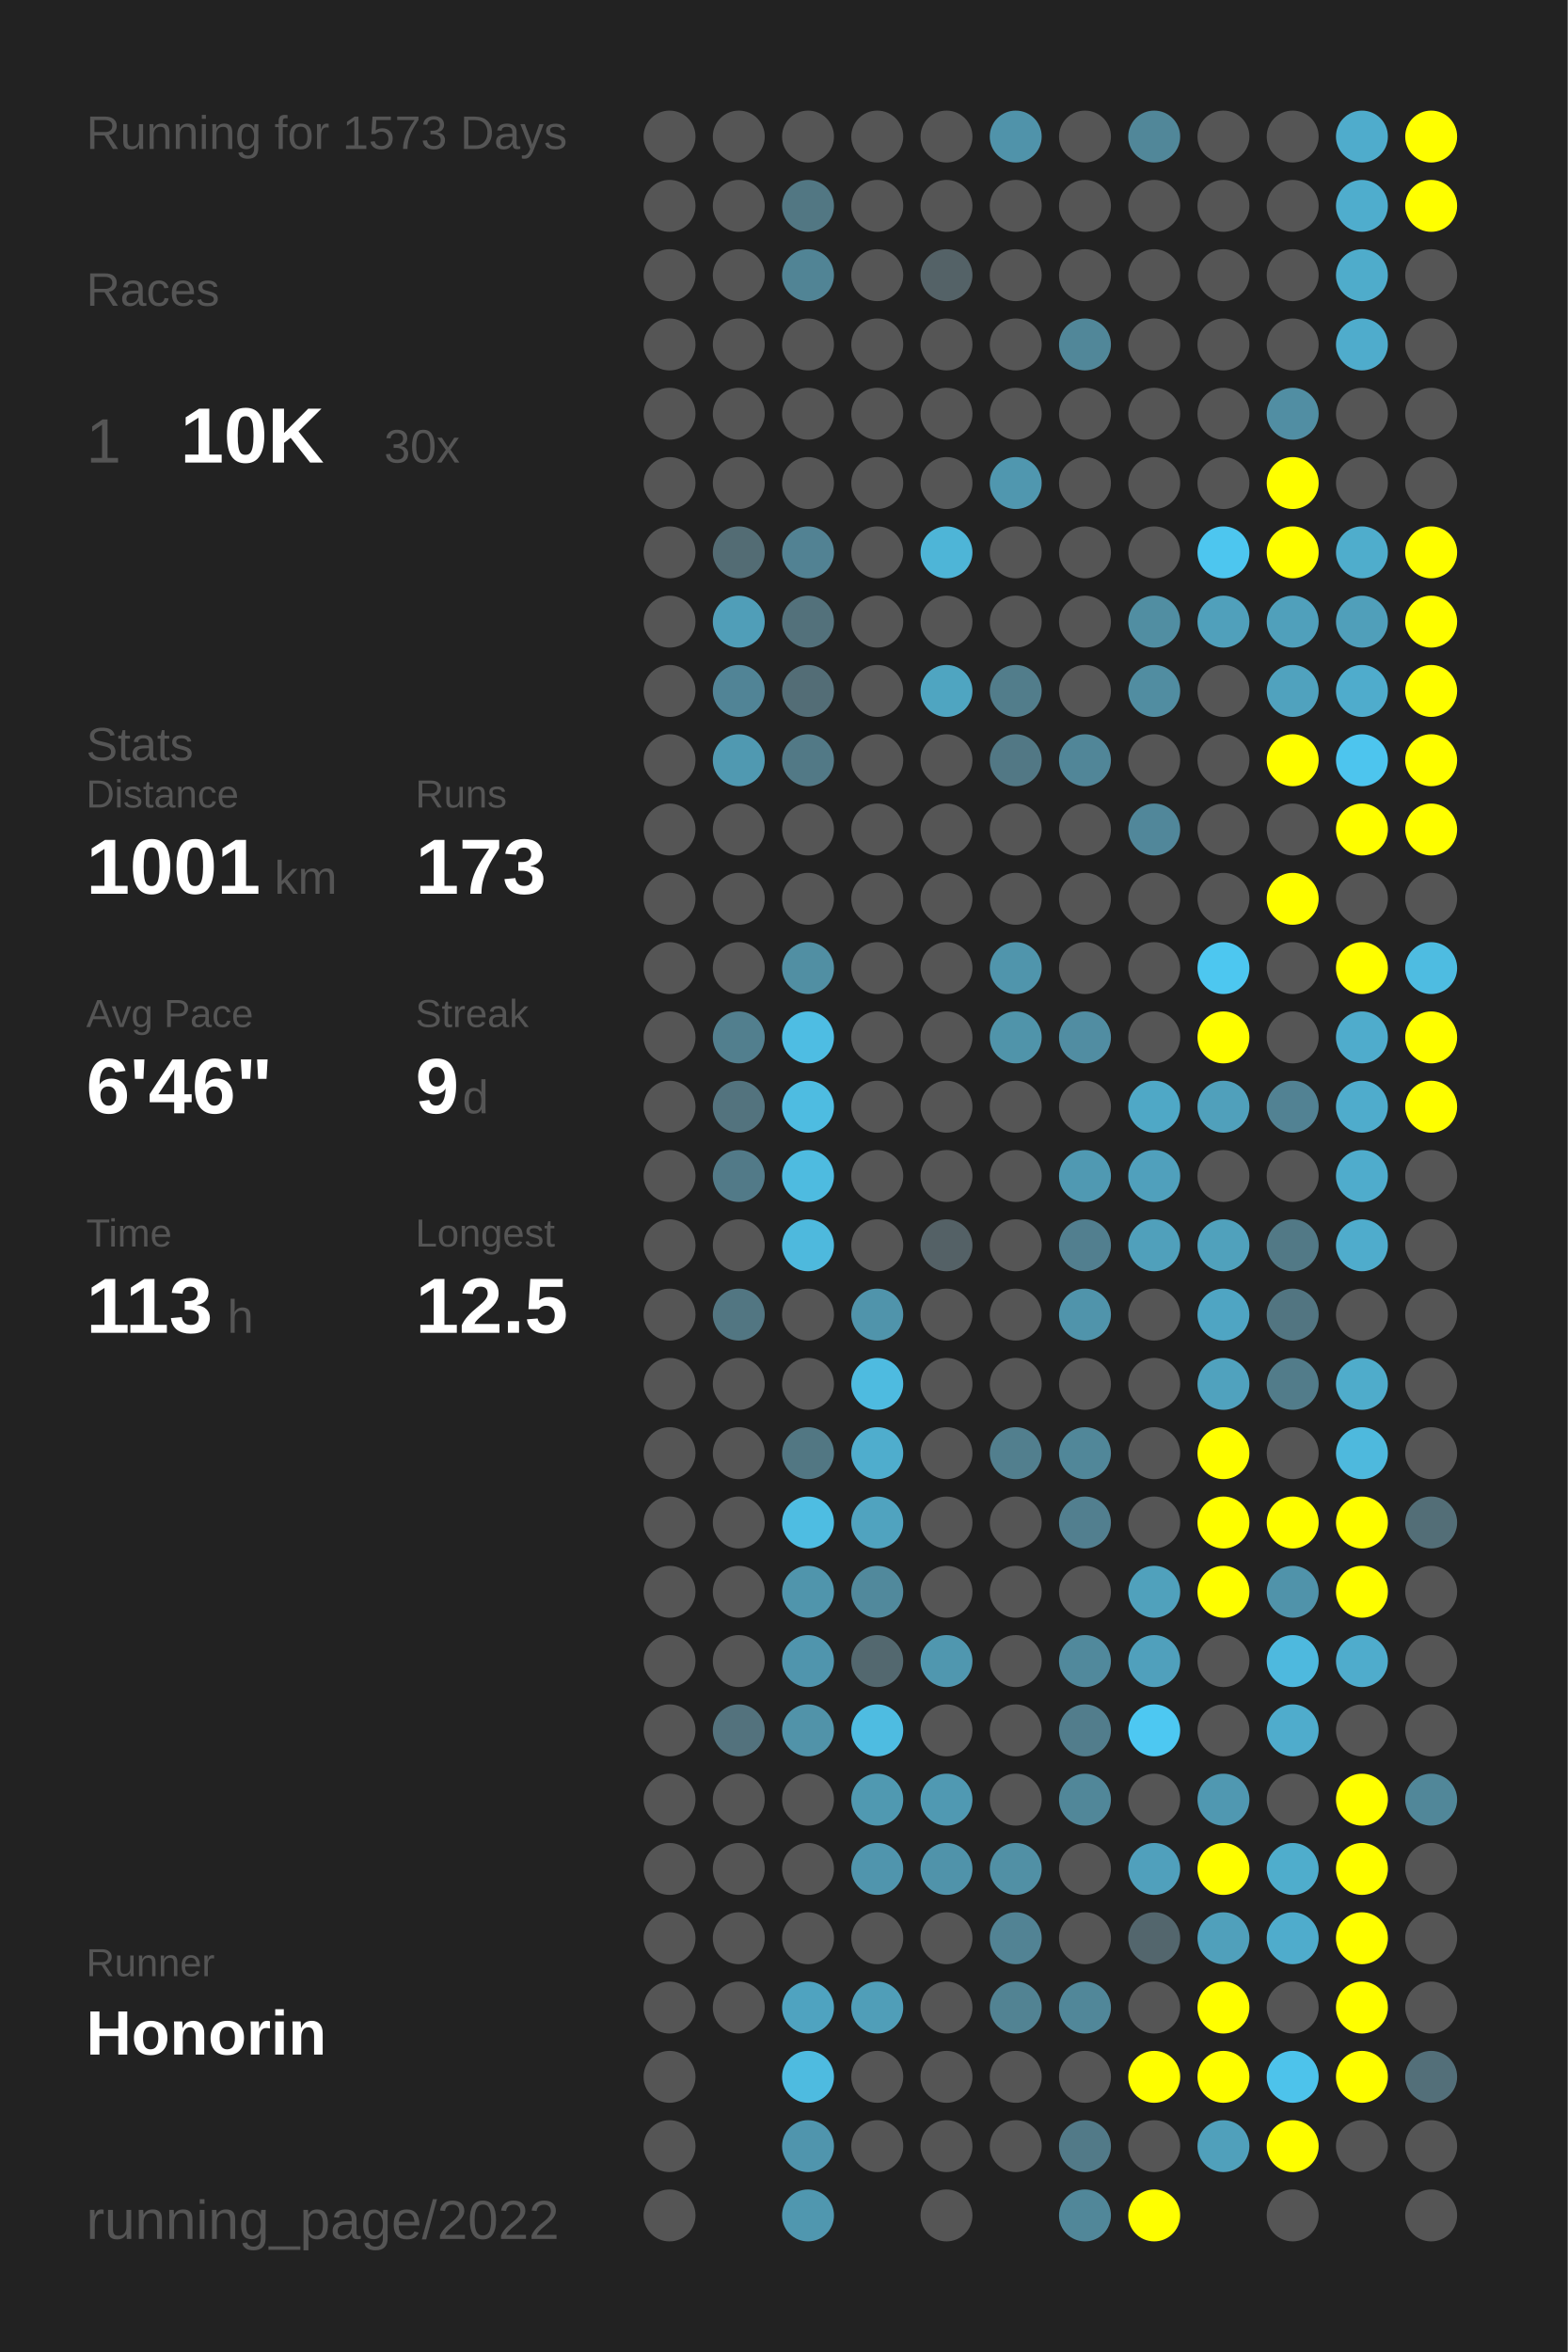
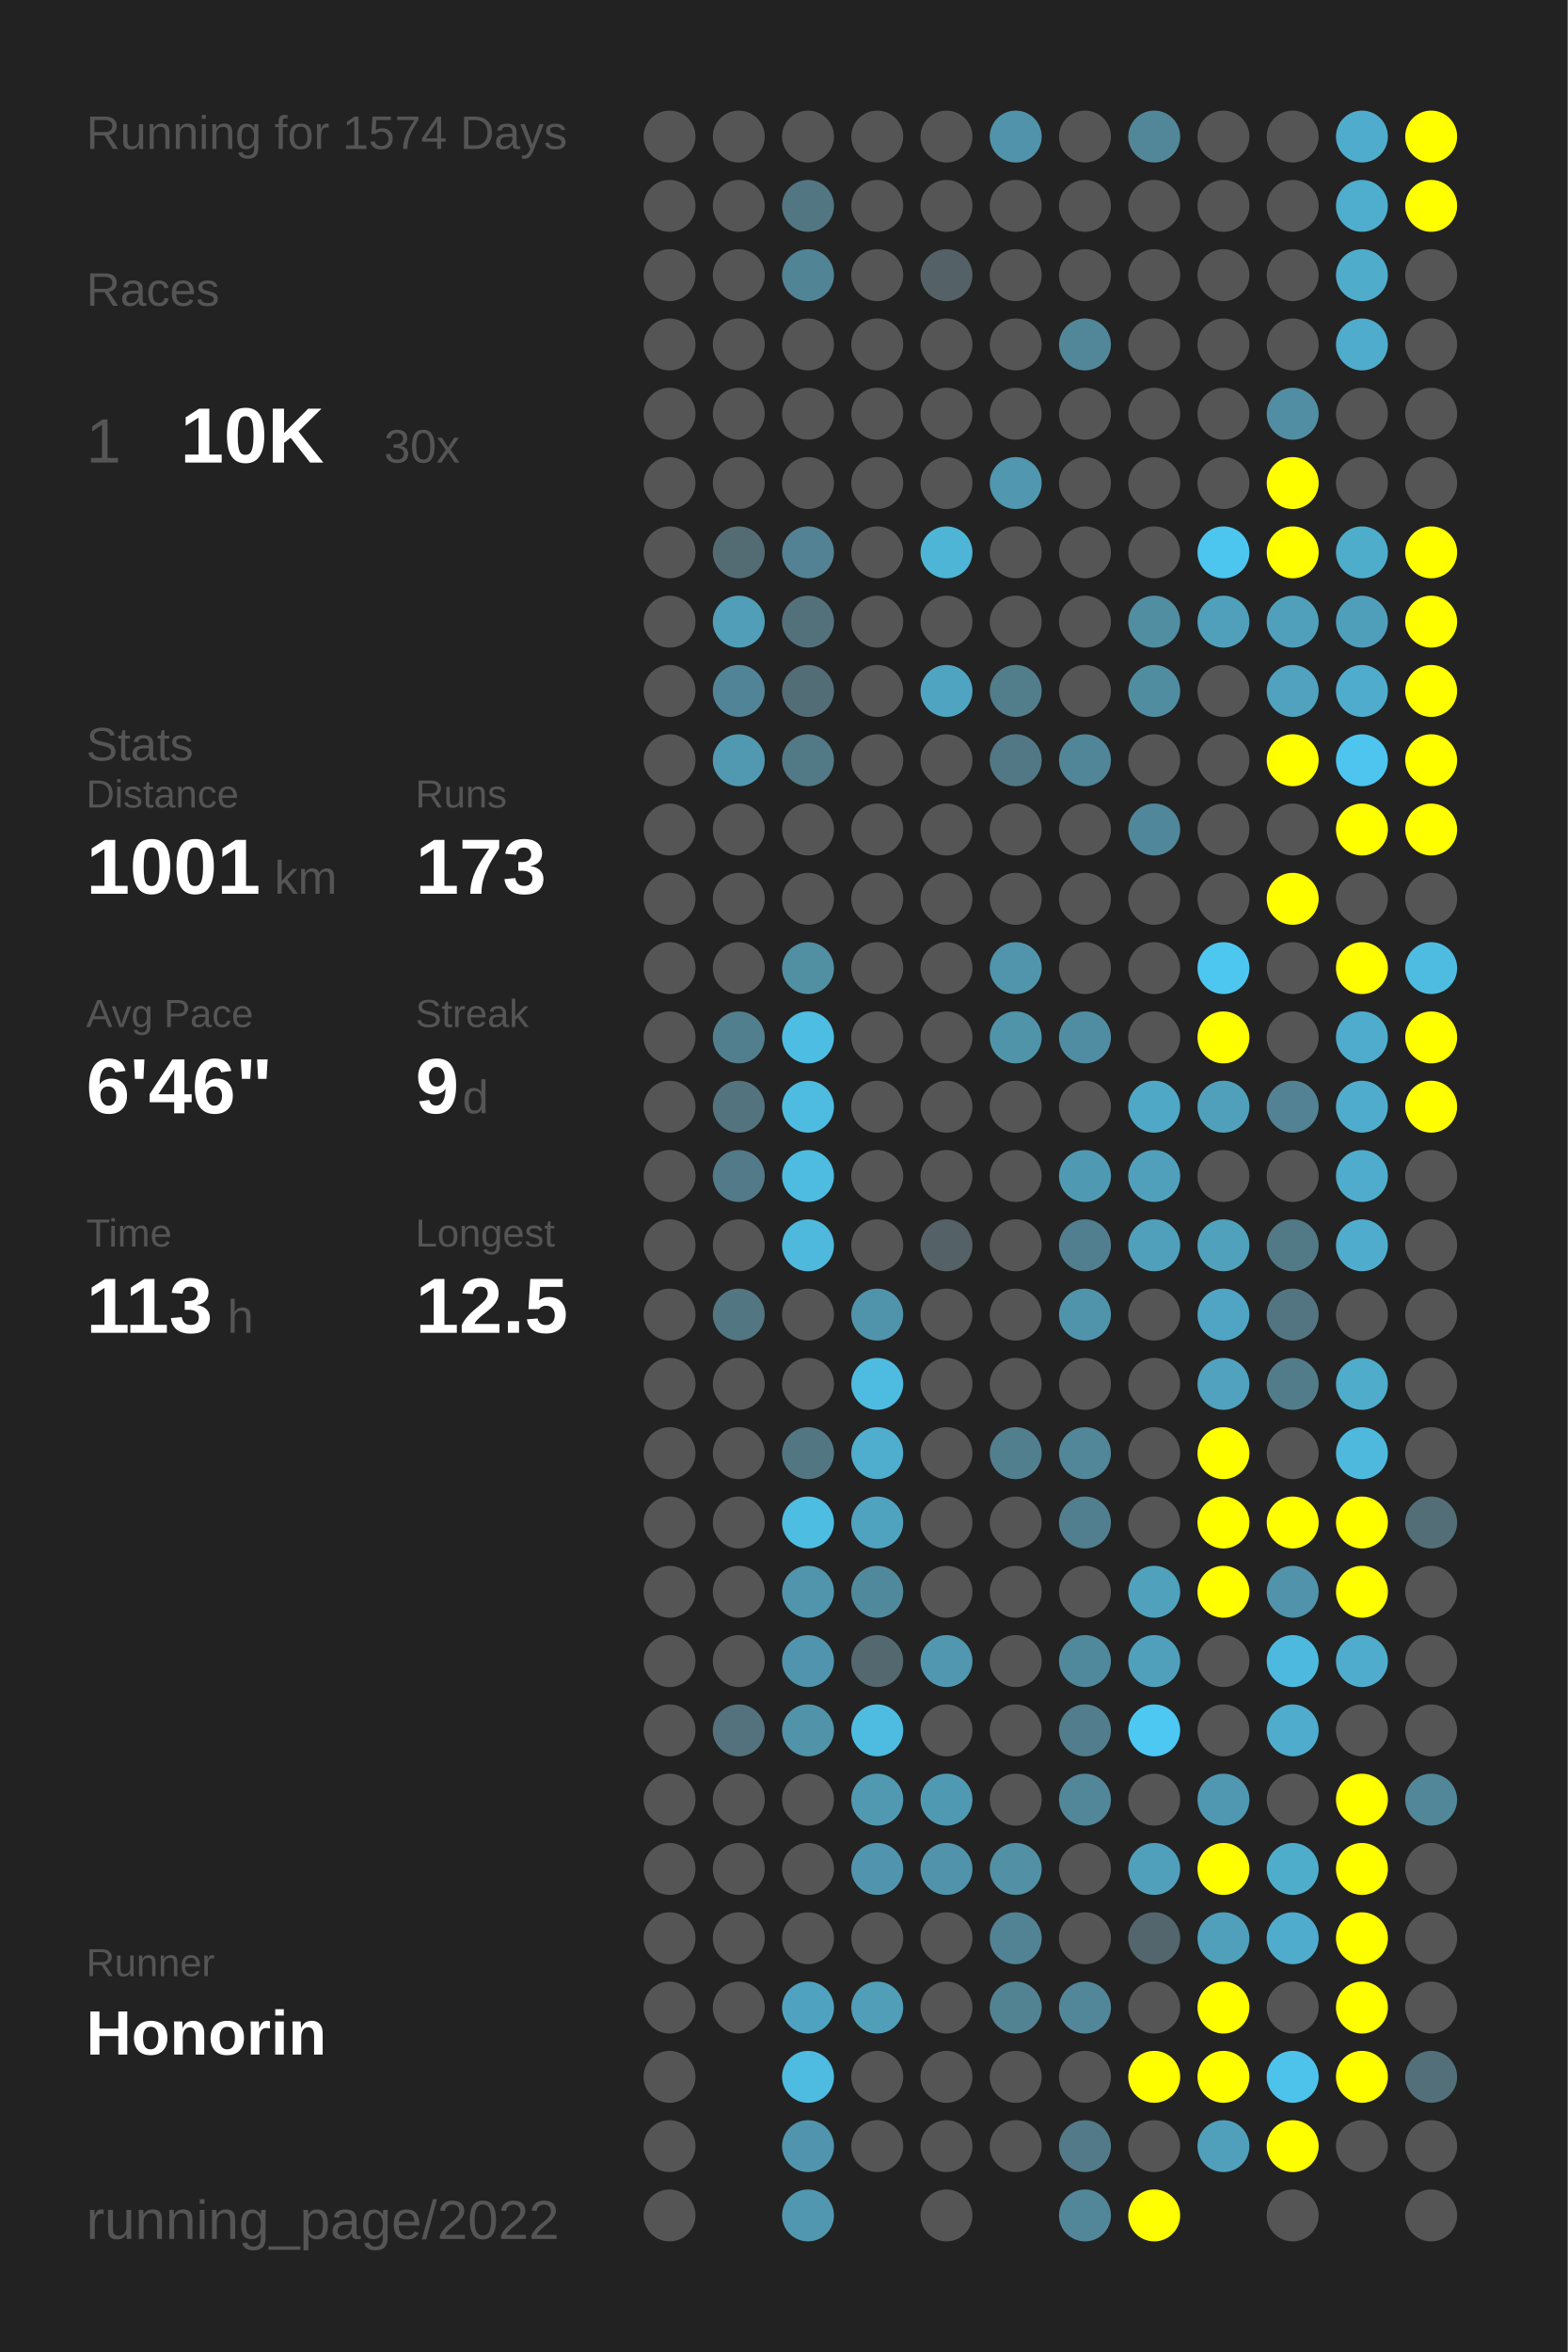
<svg xmlns="http://www.w3.org/2000/svg" baseProfile="full" height="300mm" version="1.1" viewBox="0,0,200,300" width="200mm">
  <defs />
  <rect fill="#222222" height="300" width="200" x="0" y="0" />
-   <text fill="#555555" style="font-size:6px; font-family:Arial;" x="11" y="19">Running for 1573 Days</text>
+   <text fill="#555555" style="font-size:6px; font-family:Arial;" x="11" y="19">Running for 1574 Days</text>
  <text fill="#555555" style="font-size:6px; font-family:Arial;" x="11" y="39">Races</text>
  <text fill="#555555" style="font-size:8px; font-family:Arial;" x="11" y="59">1</text>
  <text fill="#FFFFFF" style="font-size:10px; font-family:Arial; font-weight:bold;" x="23" y="59">10K</text>
  <text fill="#555555" style="font-size:6px; font-family:Arial;" x="49" y="59">30x</text>
  <text fill="#555555" style="font-size:6px; font-family:Arial;" x="11" y="97">Stats</text>
  <text fill="#555555" style="font-size:5px; font-family:Arial;" x="11" y="103">Distance</text>
  <text fill="#FFFFFF" style="font-size:10px; font-family:Arial; font-weight:bold;" x="11" y="114">1001</text>
  <text fill="#555555" style="font-size:6px; font-family:Arial;" x="35" y="114">km</text>
  <text fill="#555555" style="font-size:5px; font-family:Arial;" x="53" y="103">Runs</text>
  <text fill="#FFFFFF" style="font-size:10px; font-family:Arial; font-weight:bold;" x="53" y="114">173</text>
  <text fill="#555555" style="font-size:5px; font-family:Arial;" x="11" y="131">Avg Pace</text>
  <text fill="#FFFFFF" style="font-size:10px; font-family:Arial; font-weight:bold;" x="11" y="142">6'46"</text>
  <text fill="#555555" style="font-size:5px; font-family:Arial;" x="53" y="131">Streak</text>
  <text fill="#FFFFFF" style="font-size:10px; font-family:Arial; font-weight:bold;" x="53" y="142">9</text>
  <text fill="#555555" style="font-size:6px; font-family:Arial;" x="59" y="142">d</text>
  <text fill="#555555" style="font-size:5px; font-family:Arial;" x="11" y="159">Time</text>
  <text fill="#FFFFFF" style="font-size:10px; font-family:Arial; font-weight:bold;" x="11" y="170">113</text>
  <text fill="#555555" style="font-size:6px; font-family:Arial;" x="29" y="170">h</text>
  <text fill="#555555" style="font-size:5px; font-family:Arial;" x="53" y="159">Longest</text>
  <text fill="#FFFFFF" style="font-size:10px; font-family:Arial; font-weight:bold;" x="53" y="170">12.5</text>
  <text fill="#555555" style="font-size:5px; font-family:Arial;" x="11" y="252.065">Runner</text>
  <text fill="#FFFFFF" style="font-size:8px; font-family:Arial; font-weight:bold;" x="11" y="262.065">Honorin</text>
  <text fill="#555555" style="font-size:7px; font-family:Arial;" x="11" y="285.581">running_page/2022</text>
  <circle cx="85.417" cy="17.419" fill="#555555" r="3.312" />
  <circle cx="85.417" cy="26.258" fill="#555555" r="3.312" />
  <circle cx="85.417" cy="35.097" fill="#555555" r="3.312" />
  <circle cx="85.417" cy="43.935" fill="#555555" r="3.312" />
  <circle cx="85.417" cy="52.774" fill="#555555" r="3.312" />
  <circle cx="85.417" cy="61.613" fill="#555555" r="3.312" />
  <circle cx="85.417" cy="70.452" fill="#555555" r="3.312" />
  <circle cx="85.417" cy="79.29" fill="#555555" r="3.312" />
  <circle cx="85.417" cy="88.129" fill="#555555" r="3.312" />
  <circle cx="85.417" cy="96.968" fill="#555555" r="3.312" />
  <circle cx="85.417" cy="105.806" fill="#555555" r="3.312" />
  <circle cx="85.417" cy="114.645" fill="#555555" r="3.312" />
  <circle cx="85.417" cy="123.484" fill="#555555" r="3.312" />
  <circle cx="85.417" cy="132.323" fill="#555555" r="3.312" />
  <circle cx="85.417" cy="141.161" fill="#555555" r="3.312" />
  <circle cx="85.417" cy="150" fill="#555555" r="3.312" />
  <circle cx="85.417" cy="158.839" fill="#555555" r="3.312" />
  <circle cx="85.417" cy="167.677" fill="#555555" r="3.312" />
  <circle cx="85.417" cy="176.516" fill="#555555" r="3.312" />
  <circle cx="85.417" cy="185.355" fill="#555555" r="3.312" />
  <circle cx="85.417" cy="194.194" fill="#555555" r="3.312" />
  <circle cx="85.417" cy="203.032" fill="#555555" r="3.312" />
  <circle cx="85.417" cy="211.871" fill="#555555" r="3.312" />
  <circle cx="85.417" cy="220.71" fill="#555555" r="3.312" />
  <circle cx="85.417" cy="229.548" fill="#555555" r="3.312" />
  <circle cx="85.417" cy="238.387" fill="#555555" r="3.312" />
  <circle cx="85.417" cy="247.226" fill="#555555" r="3.312" />
  <circle cx="85.417" cy="256.065" fill="#555555" r="3.312" />
  <circle cx="85.417" cy="264.903" fill="#555555" r="3.312" />
  <circle cx="85.417" cy="273.742" fill="#555555" r="3.312" />
  <circle cx="85.417" cy="282.581" fill="#555555" r="3.312" />
  <circle cx="94.25" cy="17.419" fill="#555555" r="3.312" />
  <circle cx="94.25" cy="26.258" fill="#555555" r="3.312" />
  <circle cx="94.25" cy="35.097" fill="#555555" r="3.312" />
  <circle cx="94.25" cy="43.935" fill="#555555" r="3.312" />
  <circle cx="94.25" cy="52.774" fill="#555555" r="3.312" />
  <circle cx="94.25" cy="61.613" fill="#555555" r="3.312" />
  <circle cx="94.25" cy="70.452" fill="#536c74" r="3.312" />
  <circle cx="94.25" cy="79.29" fill="#509eb8" r="3.312" />
  <circle cx="94.25" cy="88.129" fill="#518496" r="3.312" />
  <circle cx="94.25" cy="96.968" fill="#5099b1" r="3.312" />
  <circle cx="94.25" cy="105.806" fill="#555555" r="3.312" />
  <circle cx="94.25" cy="114.645" fill="#555555" r="3.312" />
  <circle cx="94.25" cy="123.484" fill="#555555" r="3.312" />
  <circle cx="94.25" cy="132.323" fill="#527f8e" r="3.312" />
  <circle cx="94.25" cy="141.161" fill="#53737e" r="3.312" />
  <circle cx="94.25" cy="150" fill="#527a88" r="3.312" />
  <circle cx="94.25" cy="158.839" fill="#555555" r="3.312" />
  <circle cx="94.25" cy="167.677" fill="#527682" r="3.312" />
  <circle cx="94.25" cy="176.516" fill="#555555" r="3.312" />
  <circle cx="94.25" cy="185.355" fill="#555555" r="3.312" />
  <circle cx="94.25" cy="194.194" fill="#555555" r="3.312" />
  <circle cx="94.25" cy="203.032" fill="#555555" r="3.312" />
  <circle cx="94.25" cy="211.871" fill="#555555" r="3.312" />
  <circle cx="94.25" cy="220.71" fill="#53727d" r="3.312" />
  <circle cx="94.25" cy="229.548" fill="#555555" r="3.312" />
  <circle cx="94.25" cy="238.387" fill="#555555" r="3.312" />
  <circle cx="94.25" cy="247.226" fill="#555555" r="3.312" />
  <circle cx="94.25" cy="256.065" fill="#555555" r="3.312" />
  <circle cx="103.083" cy="17.419" fill="#555555" r="3.312" />
  <circle cx="103.083" cy="26.258" fill="#527783" r="3.312" />
  <circle cx="103.083" cy="35.097" fill="#518495" r="3.312" />
  <circle cx="103.083" cy="43.935" fill="#555555" r="3.312" />
  <circle cx="103.083" cy="52.774" fill="#555555" r="3.312" />
  <circle cx="103.083" cy="61.613" fill="#555555" r="3.312" />
  <circle cx="103.083" cy="70.452" fill="#528293" r="3.312" />
  <circle cx="103.083" cy="79.29" fill="#53717b" r="3.312" />
  <circle cx="103.083" cy="88.129" fill="#536d76" r="3.312" />
  <circle cx="103.083" cy="96.968" fill="#527986" r="3.312" />
  <circle cx="103.083" cy="105.806" fill="#555555" r="3.312" />
  <circle cx="103.083" cy="114.645" fill="#555555" r="3.312" />
  <circle cx="103.083" cy="123.484" fill="#518fa3" r="3.312" />
  <circle cx="103.083" cy="132.323" fill="#4ebde3" r="3.312" />
  <circle cx="103.083" cy="141.161" fill="#4ebce1" r="3.312" />
  <circle cx="103.083" cy="150" fill="#4ebbe0" r="3.312" />
  <circle cx="103.083" cy="158.839" fill="#4eb9dd" r="3.312" />
  <circle cx="103.083" cy="167.677" fill="#555555" r="3.312" />
  <circle cx="103.083" cy="176.516" fill="#555555" r="3.312" />
  <circle cx="103.083" cy="185.355" fill="#527783" r="3.312" />
  <circle cx="103.083" cy="194.194" fill="#4ebde2" r="3.312" />
  <circle cx="103.083" cy="203.032" fill="#5095ac" r="3.312" />
  <circle cx="103.083" cy="211.871" fill="#5095ad" r="3.312" />
  <circle cx="103.083" cy="220.71" fill="#5193a9" r="3.312" />
  <circle cx="103.083" cy="229.548" fill="#555555" r="3.312" />
  <circle cx="103.083" cy="238.387" fill="#555555" r="3.312" />
  <circle cx="103.083" cy="247.226" fill="#555555" r="3.312" />
  <circle cx="103.083" cy="256.065" fill="#4fa3c0" r="3.312" />
  <circle cx="103.083" cy="264.903" fill="#4ebbe0" r="3.312" />
  <circle cx="103.083" cy="273.742" fill="#5095ad" r="3.312" />
  <circle cx="103.083" cy="282.581" fill="#5097af" r="3.312" />
  <circle cx="111.917" cy="17.419" fill="#555555" r="3.312" />
  <circle cx="111.917" cy="26.258" fill="#555555" r="3.312" />
  <circle cx="111.917" cy="35.097" fill="#555555" r="3.312" />
  <circle cx="111.917" cy="43.935" fill="#555555" r="3.312" />
  <circle cx="111.917" cy="52.774" fill="#555555" r="3.312" />
  <circle cx="111.917" cy="61.613" fill="#555555" r="3.312" />
  <circle cx="111.917" cy="70.452" fill="#555555" r="3.312" />
  <circle cx="111.917" cy="79.29" fill="#555555" r="3.312" />
  <circle cx="111.917" cy="88.129" fill="#555555" r="3.312" />
  <circle cx="111.917" cy="96.968" fill="#555555" r="3.312" />
  <circle cx="111.917" cy="105.806" fill="#555555" r="3.312" />
  <circle cx="111.917" cy="114.645" fill="#555555" r="3.312" />
  <circle cx="111.917" cy="123.484" fill="#555555" r="3.312" />
  <circle cx="111.917" cy="132.323" fill="#555555" r="3.312" />
  <circle cx="111.917" cy="141.161" fill="#555555" r="3.312" />
  <circle cx="111.917" cy="150" fill="#555555" r="3.312" />
  <circle cx="111.917" cy="158.839" fill="#555555" r="3.312" />
  <circle cx="111.917" cy="167.677" fill="#5094ab" r="3.312" />
  <circle cx="111.917" cy="176.516" fill="#4ebbe0" r="3.312" />
  <circle cx="111.917" cy="185.355" fill="#4fadcd" r="3.312" />
  <circle cx="111.917" cy="194.194" fill="#50a3bf" r="3.312" />
  <circle cx="111.917" cy="203.032" fill="#51899c" r="3.312" />
  <circle cx="111.917" cy="211.871" fill="#53686f" r="3.312" />
  <circle cx="111.917" cy="220.71" fill="#4ebce1" r="3.312" />
  <circle cx="111.917" cy="229.548" fill="#5099b1" r="3.312" />
  <circle cx="111.917" cy="238.387" fill="#5095ad" r="3.312" />
  <circle cx="111.917" cy="247.226" fill="#555555" r="3.312" />
  <circle cx="111.917" cy="256.065" fill="#509eb8" r="3.312" />
  <circle cx="111.917" cy="264.903" fill="#555555" r="3.312" />
  <circle cx="111.917" cy="273.742" fill="#555555" r="3.312" />
  <circle cx="120.75" cy="17.419" fill="#555555" r="3.312" />
  <circle cx="120.75" cy="26.258" fill="#555555" r="3.312" />
  <circle cx="120.75" cy="35.097" fill="#546267" r="3.312" />
  <circle cx="120.75" cy="43.935" fill="#555555" r="3.312" />
  <circle cx="120.75" cy="52.774" fill="#555555" r="3.312" />
  <circle cx="120.75" cy="61.613" fill="#555555" r="3.312" />
  <circle cx="120.75" cy="70.452" fill="#4eb5d7" r="3.312" />
  <circle cx="120.75" cy="79.29" fill="#555555" r="3.312" />
  <circle cx="120.75" cy="88.129" fill="#4fa5c1" r="3.312" />
  <circle cx="120.75" cy="96.968" fill="#555555" r="3.312" />
  <circle cx="120.75" cy="105.806" fill="#555555" r="3.312" />
  <circle cx="120.75" cy="114.645" fill="#555555" r="3.312" />
  <circle cx="120.75" cy="123.484" fill="#555555" r="3.312" />
  <circle cx="120.75" cy="132.323" fill="#555555" r="3.312" />
  <circle cx="120.75" cy="141.161" fill="#555555" r="3.312" />
  <circle cx="120.75" cy="150" fill="#555555" r="3.312" />
  <circle cx="120.75" cy="158.839" fill="#546166" r="3.312" />
  <circle cx="120.75" cy="167.677" fill="#555555" r="3.312" />
  <circle cx="120.75" cy="176.516" fill="#555555" r="3.312" />
  <circle cx="120.75" cy="185.355" fill="#555555" r="3.312" />
  <circle cx="120.75" cy="194.194" fill="#555555" r="3.312" />
  <circle cx="120.75" cy="203.032" fill="#555555" r="3.312" />
  <circle cx="120.75" cy="211.871" fill="#5097af" r="3.312" />
  <circle cx="120.75" cy="220.71" fill="#555555" r="3.312" />
  <circle cx="120.75" cy="229.548" fill="#5099b2" r="3.312" />
  <circle cx="120.75" cy="238.387" fill="#5093aa" r="3.312" />
  <circle cx="120.75" cy="247.226" fill="#555555" r="3.312" />
  <circle cx="120.75" cy="256.065" fill="#555555" r="3.312" />
  <circle cx="120.75" cy="264.903" fill="#555555" r="3.312" />
  <circle cx="120.75" cy="273.742" fill="#555555" r="3.312" />
  <circle cx="120.75" cy="282.581" fill="#555555" r="3.312" />
  <circle cx="129.583" cy="17.419" fill="#5093aa" r="3.312" />
  <circle cx="129.583" cy="26.258" fill="#555555" r="3.312" />
  <circle cx="129.583" cy="35.097" fill="#555555" r="3.312" />
  <circle cx="129.583" cy="43.935" fill="#555555" r="3.312" />
  <circle cx="129.583" cy="52.774" fill="#555555" r="3.312" />
  <circle cx="129.583" cy="61.613" fill="#5097af" r="3.312" />
  <circle cx="129.583" cy="70.452" fill="#555555" r="3.312" />
  <circle cx="129.583" cy="79.29" fill="#555555" r="3.312" />
  <circle cx="129.583" cy="88.129" fill="#527d8b" r="3.312" />
  <circle cx="129.583" cy="96.968" fill="#527885" r="3.312" />
  <circle cx="129.583" cy="105.806" fill="#555555" r="3.312" />
  <circle cx="129.583" cy="114.645" fill="#555555" r="3.312" />
  <circle cx="129.583" cy="123.484" fill="#5095ac" r="3.312" />
  <circle cx="129.583" cy="132.323" fill="#5094aa" r="3.312" />
  <circle cx="129.583" cy="141.161" fill="#555555" r="3.312" />
  <circle cx="129.583" cy="150" fill="#555555" r="3.312" />
  <circle cx="129.583" cy="158.839" fill="#555555" r="3.312" />
  <circle cx="129.583" cy="167.677" fill="#555555" r="3.312" />
  <circle cx="129.583" cy="176.516" fill="#555555" r="3.312" />
  <circle cx="129.583" cy="185.355" fill="#527f8e" r="3.312" />
  <circle cx="129.583" cy="194.194" fill="#555555" r="3.312" />
  <circle cx="129.583" cy="203.032" fill="#555555" r="3.312" />
  <circle cx="129.583" cy="211.871" fill="#555555" r="3.312" />
  <circle cx="129.583" cy="220.71" fill="#555555" r="3.312" />
  <circle cx="129.583" cy="229.548" fill="#555555" r="3.312" />
  <circle cx="129.583" cy="238.387" fill="#5190a5" r="3.312" />
  <circle cx="129.583" cy="247.226" fill="#528394" r="3.312" />
  <circle cx="129.583" cy="256.065" fill="#528393" r="3.312" />
  <circle cx="129.583" cy="264.903" fill="#555555" r="3.312" />
  <circle cx="129.583" cy="273.742" fill="#555555" r="3.312" />
  <circle cx="138.417" cy="17.419" fill="#555555" r="3.312" />
  <circle cx="138.417" cy="26.258" fill="#555555" r="3.312" />
  <circle cx="138.417" cy="35.097" fill="#555555" r="3.312" />
  <circle cx="138.417" cy="43.935" fill="#518799" r="3.312" />
  <circle cx="138.417" cy="52.774" fill="#555555" r="3.312" />
  <circle cx="138.417" cy="61.613" fill="#555555" r="3.312" />
  <circle cx="138.417" cy="70.452" fill="#555555" r="3.312" />
  <circle cx="138.417" cy="79.29" fill="#555555" r="3.312" />
  <circle cx="138.417" cy="88.129" fill="#555555" r="3.312" />
  <circle cx="138.417" cy="96.968" fill="#518698" r="3.312" />
  <circle cx="138.417" cy="105.806" fill="#555555" r="3.312" />
  <circle cx="138.417" cy="114.645" fill="#555555" r="3.312" />
  <circle cx="138.417" cy="123.484" fill="#555555" r="3.312" />
  <circle cx="138.417" cy="132.323" fill="#518da2" r="3.312" />
  <circle cx="138.417" cy="141.161" fill="#555555" r="3.312" />
  <circle cx="138.417" cy="150" fill="#5099b2" r="3.312" />
  <circle cx="138.417" cy="158.839" fill="#527f8f" r="3.312" />
  <circle cx="138.417" cy="167.677" fill="#5094ab" r="3.312" />
  <circle cx="138.417" cy="176.516" fill="#555555" r="3.312" />
  <circle cx="138.417" cy="185.355" fill="#518799" r="3.312" />
  <circle cx="138.417" cy="194.194" fill="#527f8f" r="3.312" />
  <circle cx="138.417" cy="203.032" fill="#555555" r="3.312" />
  <circle cx="138.417" cy="211.871" fill="#51899c" r="3.312" />
  <circle cx="138.417" cy="220.71" fill="#527d8c" r="3.312" />
  <circle cx="138.417" cy="229.548" fill="#518799" r="3.312" />
  <circle cx="138.417" cy="238.387" fill="#555555" r="3.312" />
  <circle cx="138.417" cy="247.226" fill="#555555" r="3.312" />
  <circle cx="138.417" cy="256.065" fill="#518799" r="3.312" />
  <circle cx="138.417" cy="264.903" fill="#555555" r="3.312" />
  <circle cx="138.417" cy="273.742" fill="#527a88" r="3.312" />
  <circle cx="138.417" cy="282.581" fill="#518799" r="3.312" />
  <circle cx="147.25" cy="17.419" fill="#518799" r="3.312" />
  <circle cx="147.25" cy="26.258" fill="#555555" r="3.312" />
  <circle cx="147.25" cy="35.097" fill="#555555" r="3.312" />
  <circle cx="147.25" cy="43.935" fill="#555555" r="3.312" />
  <circle cx="147.25" cy="52.774" fill="#555555" r="3.312" />
  <circle cx="147.25" cy="61.613" fill="#555555" r="3.312" />
  <circle cx="147.25" cy="70.452" fill="#555555" r="3.312" />
  <circle cx="147.25" cy="79.29" fill="#518ea2" r="3.312" />
  <circle cx="147.25" cy="88.129" fill="#518da1" r="3.312" />
  <circle cx="147.25" cy="96.968" fill="#555555" r="3.312" />
  <circle cx="147.25" cy="105.806" fill="#51879a" r="3.312" />
  <circle cx="147.25" cy="114.645" fill="#555555" r="3.312" />
  <circle cx="147.25" cy="123.484" fill="#555555" r="3.312" />
  <circle cx="147.25" cy="132.323" fill="#555555" r="3.312" />
  <circle cx="147.25" cy="141.161" fill="#4fa8c6" r="3.312" />
  <circle cx="147.25" cy="150" fill="#50a0bc" r="3.312" />
  <circle cx="147.25" cy="158.839" fill="#50a0bb" r="3.312" />
  <circle cx="147.25" cy="167.677" fill="#555555" r="3.312" />
  <circle cx="147.25" cy="176.516" fill="#555555" r="3.312" />
  <circle cx="147.25" cy="185.355" fill="#555555" r="3.312" />
  <circle cx="147.25" cy="194.194" fill="#555555" r="3.312" />
  <circle cx="147.25" cy="203.032" fill="#50a1bc" r="3.312" />
  <circle cx="147.25" cy="211.871" fill="#50a0bc" r="3.312" />
  <circle cx="147.25" cy="220.71" fill="#4dc8f2" r="3.312" />
  <circle cx="147.25" cy="229.548" fill="#555555" r="3.312" />
  <circle cx="147.25" cy="238.387" fill="#50a0bc" r="3.312" />
  <circle cx="147.25" cy="247.226" fill="#53666d" r="3.312" />
  <circle cx="147.25" cy="256.065" fill="#555555" r="3.312" />
  <circle cx="147.25" cy="264.903" fill="#FFFF00" r="3.312" />
  <circle cx="147.25" cy="273.742" fill="#555555" r="3.312" />
  <circle cx="147.25" cy="282.581" fill="#FFFF00" r="3.312" />
  <circle cx="156.083" cy="17.419" fill="#555555" r="3.312" />
  <circle cx="156.083" cy="26.258" fill="#555555" r="3.312" />
  <circle cx="156.083" cy="35.097" fill="#555555" r="3.312" />
  <circle cx="156.083" cy="43.935" fill="#555555" r="3.312" />
  <circle cx="156.083" cy="52.774" fill="#555555" r="3.312" />
  <circle cx="156.083" cy="61.613" fill="#555555" r="3.312" />
  <circle cx="156.083" cy="70.452" fill="#4dc6ef" r="3.312" />
  <circle cx="156.083" cy="79.29" fill="#50a0bb" r="3.312" />
  <circle cx="156.083" cy="88.129" fill="#555555" r="3.312" />
  <circle cx="156.083" cy="96.968" fill="#555555" r="3.312" />
  <circle cx="156.083" cy="105.806" fill="#555555" r="3.312" />
  <circle cx="156.083" cy="114.645" fill="#555555" r="3.312" />
  <circle cx="156.083" cy="123.484" fill="#4dc7f0" r="3.312" />
  <circle cx="156.083" cy="132.323" fill="#FFFF00" r="3.312" />
  <circle cx="156.083" cy="141.161" fill="#50a0bb" r="3.312" />
  <circle cx="156.083" cy="150" fill="#555555" r="3.312" />
  <circle cx="156.083" cy="158.839" fill="#50a1bc" r="3.312" />
  <circle cx="156.083" cy="167.677" fill="#4fa5c3" r="3.312" />
  <circle cx="156.083" cy="176.516" fill="#50a2be" r="3.312" />
  <circle cx="156.083" cy="185.355" fill="#FFFF00" r="3.312" />
  <circle cx="156.083" cy="194.194" fill="#FFFF00" r="3.312" />
  <circle cx="156.083" cy="203.032" fill="#FFFF00" r="3.312" />
  <circle cx="156.083" cy="211.871" fill="#555555" r="3.312" />
  <circle cx="156.083" cy="220.71" fill="#555555" r="3.312" />
  <circle cx="156.083" cy="229.548" fill="#5098b1" r="3.312" />
  <circle cx="156.083" cy="238.387" fill="#FFFF00" r="3.312" />
  <circle cx="156.083" cy="247.226" fill="#50a0bb" r="3.312" />
  <circle cx="156.083" cy="256.065" fill="#FFFF00" r="3.312" />
  <circle cx="156.083" cy="264.903" fill="#FFFF00" r="3.312" />
  <circle cx="156.083" cy="273.742" fill="#50a0bb" r="3.312" />
  <circle cx="164.917" cy="17.419" fill="#555555" r="3.312" />
  <circle cx="164.917" cy="26.258" fill="#555555" r="3.312" />
  <circle cx="164.917" cy="35.097" fill="#555555" r="3.312" />
  <circle cx="164.917" cy="43.935" fill="#555555" r="3.312" />
  <circle cx="164.917" cy="52.774" fill="#518ea3" r="3.312" />
  <circle cx="164.917" cy="61.613" fill="#FFFF00" r="3.312" />
  <circle cx="164.917" cy="70.452" fill="#FFFF00" r="3.312" />
  <circle cx="164.917" cy="79.29" fill="#50a0bb" r="3.312" />
  <circle cx="164.917" cy="88.129" fill="#50a2be" r="3.312" />
  <circle cx="164.917" cy="96.968" fill="#FFFF00" r="3.312" />
  <circle cx="164.917" cy="105.806" fill="#555555" r="3.312" />
  <circle cx="164.917" cy="114.645" fill="#FFFF00" r="3.312" />
  <circle cx="164.917" cy="123.484" fill="#555555" r="3.312" />
  <circle cx="164.917" cy="132.323" fill="#555555" r="3.312" />
  <circle cx="164.917" cy="141.161" fill="#528293" r="3.312" />
  <circle cx="164.917" cy="150" fill="#555555" r="3.312" />
  <circle cx="164.917" cy="158.839" fill="#527986" r="3.312" />
  <circle cx="164.917" cy="167.677" fill="#527581" r="3.312" />
  <circle cx="164.917" cy="176.516" fill="#527c8a" r="3.312" />
  <circle cx="164.917" cy="185.355" fill="#555555" r="3.312" />
  <circle cx="164.917" cy="194.194" fill="#FFFF00" r="3.312" />
  <circle cx="164.917" cy="203.032" fill="#5093aa" r="3.312" />
  <circle cx="164.917" cy="211.871" fill="#4eb9de" r="3.312" />
  <circle cx="164.917" cy="220.71" fill="#4faccc" r="3.312" />
  <circle cx="164.917" cy="229.548" fill="#555555" r="3.312" />
  <circle cx="164.917" cy="238.387" fill="#4fadcc" r="3.312" />
  <circle cx="164.917" cy="247.226" fill="#4faccc" r="3.312" />
  <circle cx="164.917" cy="256.065" fill="#555555" r="3.312" />
  <circle cx="164.917" cy="264.903" fill="#4dc3eb" r="3.312" />
  <circle cx="164.917" cy="273.742" fill="#FFFF00" r="3.312" />
  <circle cx="164.917" cy="282.581" fill="#555555" r="3.312" />
  <circle cx="173.75" cy="17.419" fill="#4faccc" r="3.312" />
  <circle cx="173.75" cy="26.258" fill="#4fadcd" r="3.312" />
  <circle cx="173.75" cy="35.097" fill="#4faccb" r="3.312" />
  <circle cx="173.75" cy="43.935" fill="#4faccc" r="3.312" />
  <circle cx="173.75" cy="52.774" fill="#555555" r="3.312" />
  <circle cx="173.75" cy="61.613" fill="#555555" r="3.312" />
  <circle cx="173.75" cy="70.452" fill="#4fadcc" r="3.312" />
  <circle cx="173.75" cy="79.29" fill="#509fba" r="3.312" />
  <circle cx="173.75" cy="88.129" fill="#4faccc" r="3.312" />
  <circle cx="173.75" cy="96.968" fill="#4dc5ee" r="3.312" />
  <circle cx="173.75" cy="105.806" fill="#FFFF00" r="3.312" />
  <circle cx="173.75" cy="114.645" fill="#555555" r="3.312" />
  <circle cx="173.75" cy="123.484" fill="#FFFF00" r="3.312" />
  <circle cx="173.75" cy="132.323" fill="#4faccc" r="3.312" />
  <circle cx="173.75" cy="141.161" fill="#4faccc" r="3.312" />
  <circle cx="173.75" cy="150" fill="#4faccc" r="3.312" />
  <circle cx="173.75" cy="158.839" fill="#4faccc" r="3.312" />
  <circle cx="173.75" cy="167.677" fill="#555555" r="3.312" />
  <circle cx="173.75" cy="176.516" fill="#4faccb" r="3.312" />
  <circle cx="173.75" cy="185.355" fill="#4eb9dd" r="3.312" />
  <circle cx="173.75" cy="194.194" fill="#FFFF00" r="3.312" />
  <circle cx="173.75" cy="203.032" fill="#FFFF00" r="3.312" />
  <circle cx="173.75" cy="211.871" fill="#4faccc" r="3.312" />
  <circle cx="173.75" cy="220.71" fill="#555555" r="3.312" />
  <circle cx="173.75" cy="229.548" fill="#FFFF00" r="3.312" />
  <circle cx="173.75" cy="238.387" fill="#FFFF00" r="3.312" />
  <circle cx="173.75" cy="247.226" fill="#FFFF00" r="3.312" />
  <circle cx="173.75" cy="256.065" fill="#FFFF00" r="3.312" />
  <circle cx="173.75" cy="264.903" fill="#FFFF00" r="3.312" />
  <circle cx="173.75" cy="273.742" fill="#555555" r="3.312" />
  <circle cx="182.583" cy="17.419" fill="#FFFF00" r="3.312" />
  <circle cx="182.583" cy="26.258" fill="#FFFF00" r="3.312" />
  <circle cx="182.583" cy="35.097" fill="#555555" r="3.312" />
  <circle cx="182.583" cy="43.935" fill="#555555" r="3.312" />
  <circle cx="182.583" cy="52.774" fill="#555555" r="3.312" />
  <circle cx="182.583" cy="61.613" fill="#555555" r="3.312" />
  <circle cx="182.583" cy="70.452" fill="#FFFF00" r="3.312" />
  <circle cx="182.583" cy="79.29" fill="#FFFF00" r="3.312" />
  <circle cx="182.583" cy="88.129" fill="#FFFF00" r="3.312" />
  <circle cx="182.583" cy="96.968" fill="#FFFF00" r="3.312" />
  <circle cx="182.583" cy="105.806" fill="#FFFF00" r="3.312" />
  <circle cx="182.583" cy="114.645" fill="#555555" r="3.312" />
  <circle cx="182.583" cy="123.484" fill="#4ebce1" r="3.312" />
  <circle cx="182.583" cy="132.323" fill="#FFFF00" r="3.312" />
  <circle cx="182.583" cy="141.161" fill="#FFFF00" r="3.312" />
  <circle cx="182.583" cy="150" fill="#555555" r="3.312" />
  <circle cx="182.583" cy="158.839" fill="#555555" r="3.312" />
  <circle cx="182.583" cy="167.677" fill="#555555" r="3.312" />
  <circle cx="182.583" cy="176.516" fill="#555555" r="3.312" />
  <circle cx="182.583" cy="185.355" fill="#555555" r="3.312" />
  <circle cx="182.583" cy="194.194" fill="#536e77" r="3.312" />
  <circle cx="182.583" cy="203.032" fill="#555555" r="3.312" />
  <circle cx="182.583" cy="211.871" fill="#555555" r="3.312" />
  <circle cx="182.583" cy="220.71" fill="#555555" r="3.312" />
  <circle cx="182.583" cy="229.548" fill="#518799" r="3.312" />
  <circle cx="182.583" cy="238.387" fill="#555555" r="3.312" />
  <circle cx="182.583" cy="247.226" fill="#555555" r="3.312" />
  <circle cx="182.583" cy="256.065" fill="#555555" r="3.312" />
  <circle cx="182.583" cy="264.903" fill="#536f79" r="3.312" />
  <circle cx="182.583" cy="273.742" fill="#555555" r="3.312" />
  <circle cx="182.583" cy="282.581" fill="#555555" r="3.312" />
</svg>
